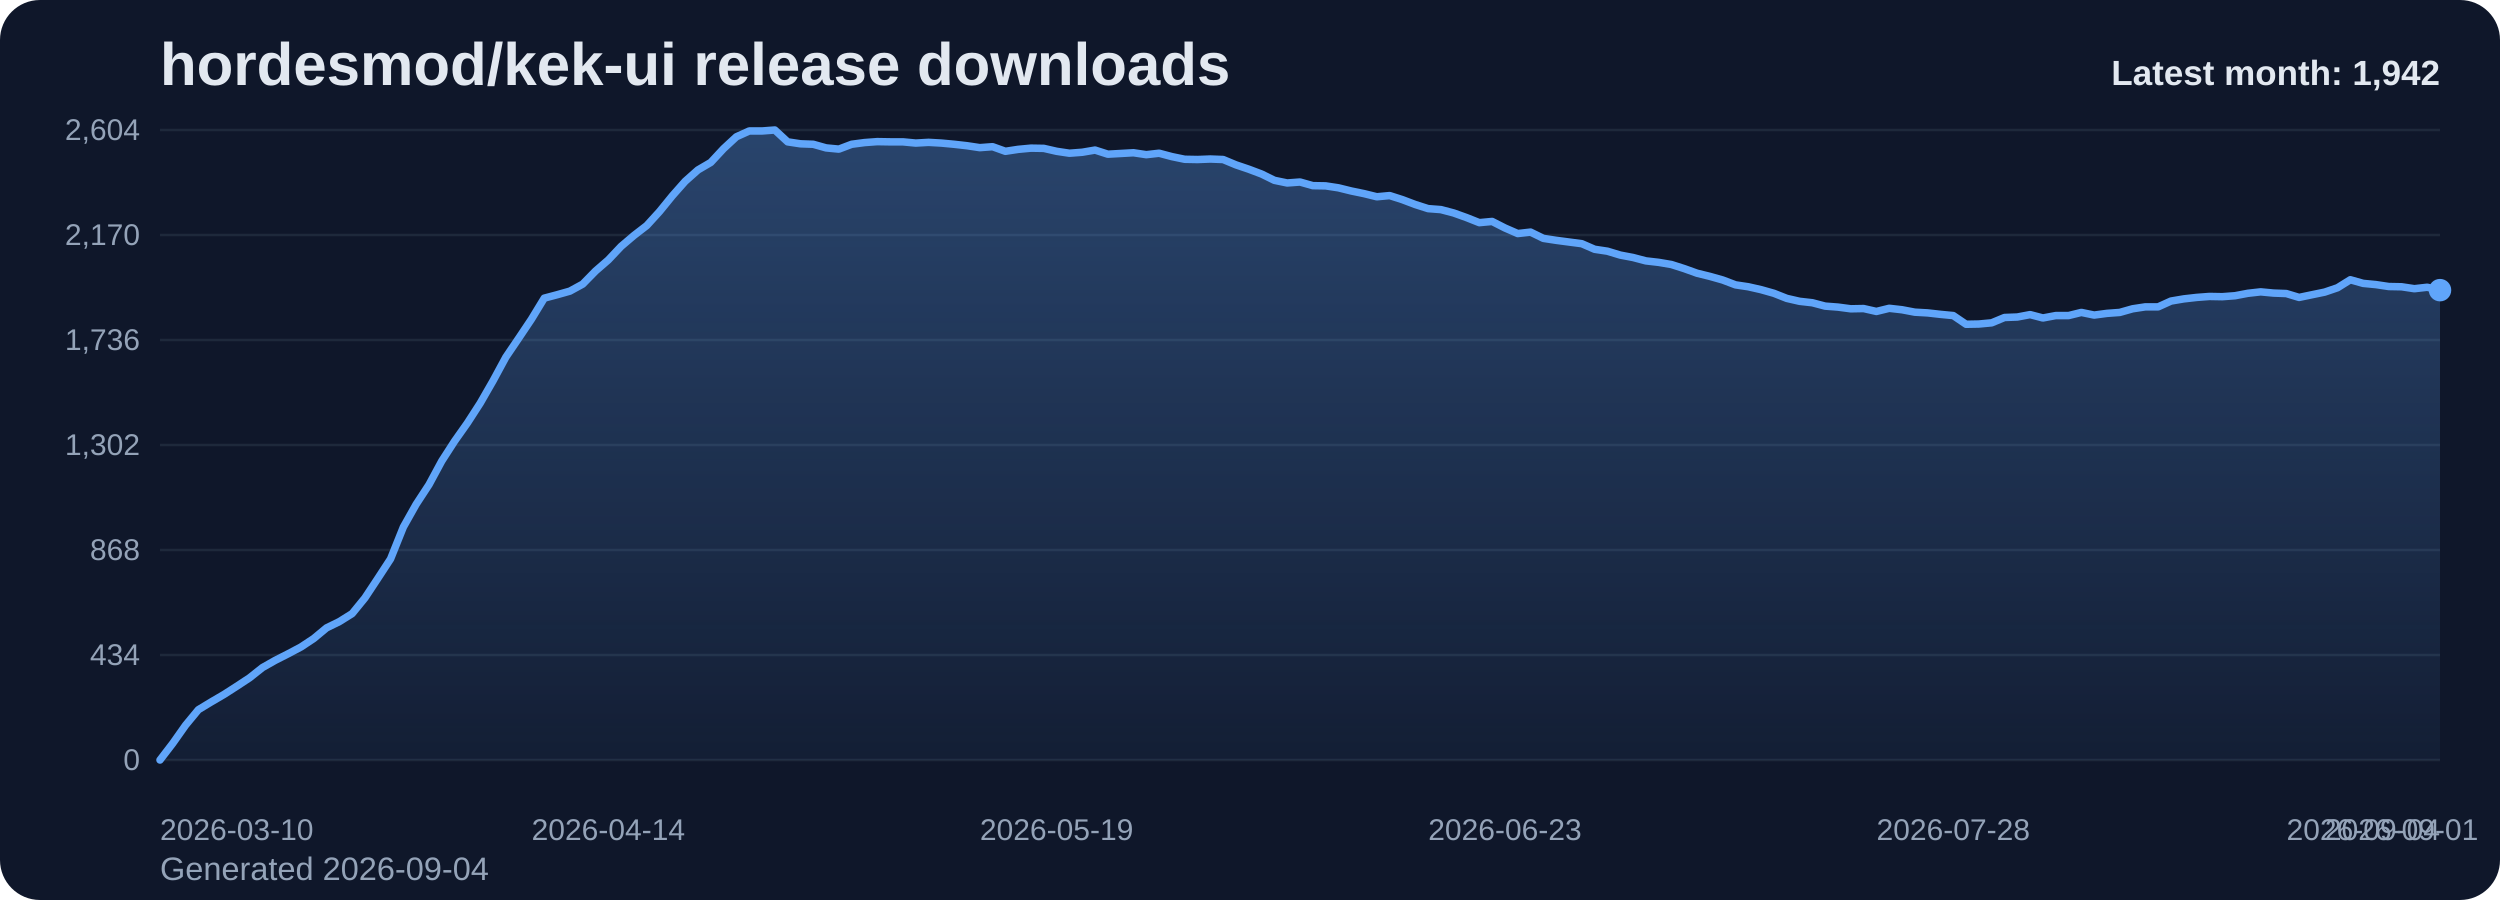
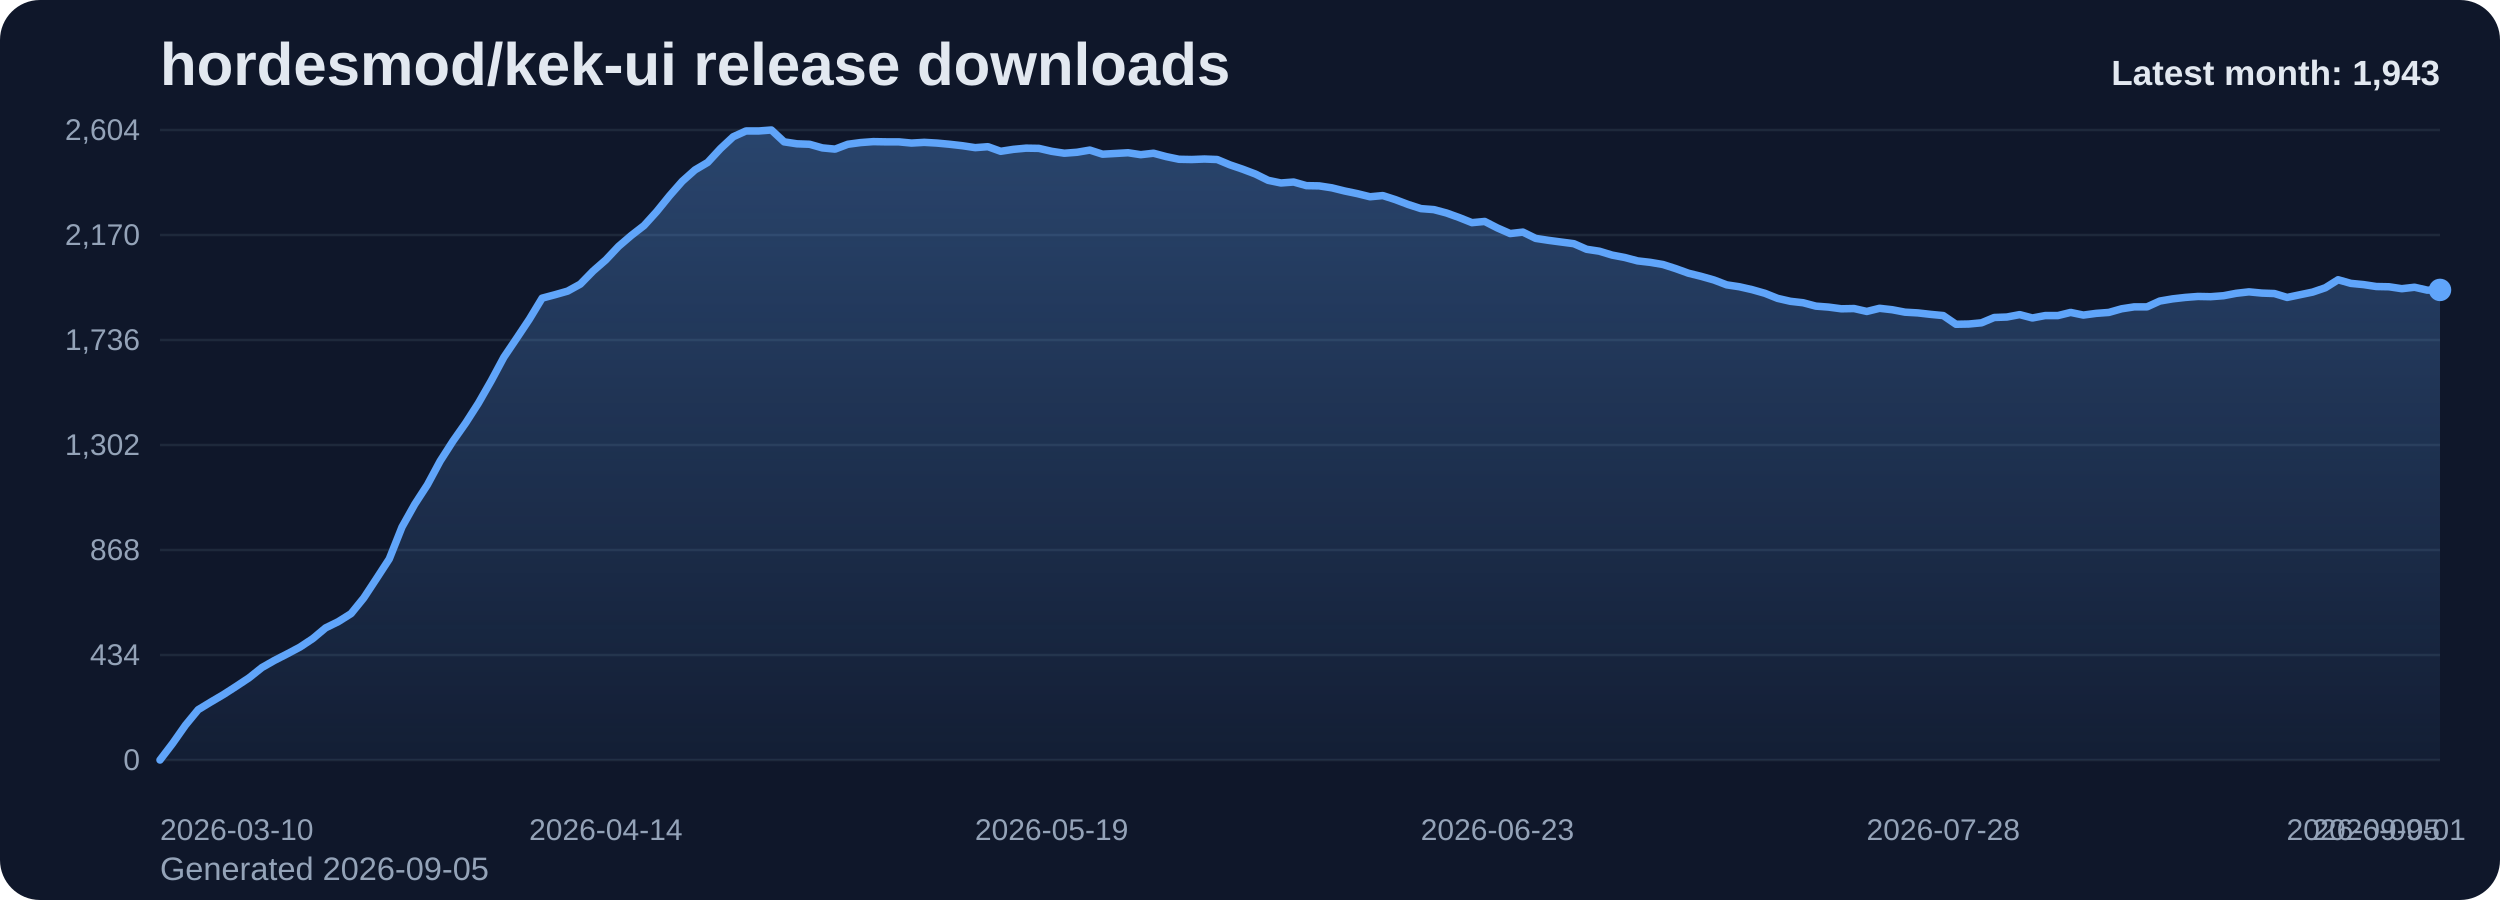
<svg xmlns="http://www.w3.org/2000/svg" viewBox="0 0 1000 360" role="img" aria-label="hordesmod/kek-ui release downloads chart">
  <defs>
    <linearGradient id="fill-monthly-slate" x1="0" y1="0" x2="0" y2="1">
      <stop offset="0%" stop-color="#60a5fa" stop-opacity="0.32" />
      <stop offset="100%" stop-color="#60a5fa" stop-opacity="0.05" />
    </linearGradient>
    <style>
      .bg { fill: #0f172a; }
      .title { font: 700 24px Arial, sans-serif; fill: #e2e8f0; }
      .sub { font: 400 13px Arial, sans-serif; fill: #94a3b8; }
      .grid { stroke: #1e293b; stroke-width: 1; }
      .axis { font: 400 12px Arial, sans-serif; fill: #94a3b8; }
      .line { fill: none; stroke: #60a5fa; stroke-width: 3; stroke-linecap: round; stroke-linejoin: round; }
      .dot { fill: #60a5fa; }
      .value { font: 600 11px Arial, sans-serif; fill: #cbd5e1; }
      .latest { font: 700 14px Arial, sans-serif; fill: #e2e8f0; }
    </style>
  </defs>
  <rect class="bg" x="0" y="0" width="1000" height="360" rx="16" />
  <text class="title" x="64" y="34">hordesmod/kek-ui release downloads</text>
-   <text class="sub" x="64" y="352">Generated 2026-09-04</text>
+   <text class="sub" x="64" y="352">Generated 2026-09-05</text>
  <line x1="64" y1="52.00" x2="976" y2="52.00" class="grid" />
  <text x="56" y="56.00" text-anchor="end" class="axis">2,604</text>
  <line x1="64" y1="94.00" x2="976" y2="94.00" class="grid" />
  <text x="56" y="98.00" text-anchor="end" class="axis">2,170</text>
  <line x1="64" y1="136.00" x2="976" y2="136.00" class="grid" />
  <text x="56" y="140.00" text-anchor="end" class="axis">1,736</text>
  <line x1="64" y1="178.00" x2="976" y2="178.00" class="grid" />
  <text x="56" y="182.00" text-anchor="end" class="axis">1,302</text>
  <line x1="64" y1="220.00" x2="976" y2="220.00" class="grid" />
  <text x="56" y="224.00" text-anchor="end" class="axis">868</text>
  <line x1="64" y1="262.00" x2="976" y2="262.00" class="grid" />
  <text x="56" y="266.00" text-anchor="end" class="axis">434</text>
  <line x1="64" y1="304.00" x2="976" y2="304.00" class="grid" />
  <text x="56" y="308.00" text-anchor="end" class="axis">0</text>
-   <path d="M 64.00 304 L 64.00 304.00 L 69.12 297.32 L 74.25 290.06 L 79.37 283.87 L 84.49 280.77 L 89.62 277.77 L 94.74 274.48 L 99.87 271.10 L 104.99 267.03 L 110.11 264.13 L 115.24 261.52 L 120.36 258.81 L 125.48 255.42 L 130.61 251.16 L 135.73 248.65 L 140.85 245.45 L 145.98 239.16 L 151.10 231.42 L 156.22 223.58 L 161.35 210.81 L 166.47 201.71 L 171.60 193.87 L 176.72 184.39 L 181.84 176.45 L 186.97 169.19 L 192.09 161.26 L 197.21 152.35 L 202.34 142.87 L 207.46 135.32 L 212.58 127.68 L 217.71 119.26 L 222.83 117.90 L 227.96 116.45 L 233.08 113.65 L 238.20 108.42 L 243.33 103.97 L 248.45 98.55 L 253.57 94.19 L 258.70 90.23 L 263.82 84.61 L 268.94 78.32 L 274.07 72.52 L 279.19 67.97 L 284.31 64.97 L 289.44 59.45 L 294.56 54.71 L 299.69 52.39 L 304.81 52.39 L 309.93 52.00 L 315.06 56.74 L 320.18 57.52 L 325.30 57.71 L 330.43 59.16 L 335.55 59.65 L 340.67 57.71 L 345.80 57.03 L 350.92 56.65 L 356.04 56.74 L 361.17 56.74 L 366.29 57.23 L 371.42 56.94 L 376.54 57.23 L 381.66 57.71 L 386.79 58.29 L 391.91 59.06 L 397.03 58.68 L 402.16 60.52 L 407.28 59.74 L 412.40 59.26 L 417.53 59.35 L 422.65 60.52 L 427.78 61.29 L 432.90 60.90 L 438.02 60.03 L 443.15 61.68 L 448.27 61.39 L 453.39 61.10 L 458.52 61.87 L 463.64 61.29 L 468.76 62.65 L 473.89 63.71 L 479.01 63.81 L 484.13 63.61 L 489.26 63.81 L 494.38 65.94 L 499.51 67.68 L 504.63 69.61 L 509.75 72.13 L 514.88 73.19 L 520.00 72.81 L 525.12 74.26 L 530.25 74.35 L 535.37 75.13 L 540.49 76.39 L 545.62 77.45 L 550.74 78.71 L 555.87 78.23 L 560.99 79.87 L 566.11 81.81 L 571.24 83.45 L 576.36 83.84 L 581.48 85.19 L 586.61 87.03 L 591.73 89.06 L 596.85 88.58 L 601.98 91.19 L 607.10 93.42 L 612.22 92.84 L 617.35 95.35 L 622.47 96.13 L 627.60 96.81 L 632.72 97.48 L 637.84 99.71 L 642.97 100.48 L 648.09 102.03 L 653.21 103.00 L 658.34 104.35 L 663.46 104.94 L 668.58 105.81 L 673.71 107.45 L 678.83 109.29 L 683.96 110.55 L 689.08 112.00 L 694.20 113.94 L 699.33 114.71 L 704.45 115.87 L 709.57 117.32 L 714.70 119.35 L 719.82 120.52 L 724.94 121.10 L 730.07 122.45 L 735.19 122.84 L 740.31 123.52 L 745.44 123.42 L 750.56 124.58 L 755.69 123.32 L 760.81 123.90 L 765.93 124.87 L 771.06 125.16 L 776.18 125.74 L 781.30 126.23 L 786.43 129.71 L 791.55 129.61 L 796.67 129.13 L 801.80 127.00 L 806.92 126.81 L 812.04 125.84 L 817.17 127.19 L 822.29 126.23 L 827.42 126.23 L 832.54 124.97 L 837.66 126.03 L 842.79 125.35 L 847.91 124.97 L 853.03 123.52 L 858.16 122.74 L 863.28 122.74 L 868.40 120.42 L 873.53 119.55 L 878.65 118.97 L 883.78 118.58 L 888.90 118.68 L 894.02 118.29 L 899.15 117.32 L 904.27 116.74 L 909.39 117.23 L 914.52 117.42 L 919.64 118.97 L 924.76 117.90 L 929.89 116.84 L 935.01 115.10 L 940.13 111.90 L 945.26 113.35 L 950.38 113.84 L 955.51 114.61 L 960.63 114.71 L 965.75 115.48 L 970.88 114.90 L 976.00 116.06 L 976.00 304 Z" fill="url(#fill-monthly-slate)" />
-   <polyline class="line" points="64.00,304.00 69.12,297.32 74.25,290.06 79.37,283.87 84.49,280.77 89.62,277.77 94.74,274.48 99.87,271.10 104.99,267.03 110.11,264.13 115.24,261.52 120.36,258.81 125.48,255.42 130.61,251.16 135.73,248.65 140.85,245.45 145.98,239.16 151.10,231.42 156.22,223.58 161.35,210.81 166.47,201.71 171.60,193.87 176.72,184.39 181.84,176.45 186.97,169.19 192.09,161.26 197.21,152.35 202.34,142.87 207.46,135.32 212.58,127.68 217.71,119.26 222.83,117.90 227.96,116.45 233.08,113.65 238.20,108.42 243.33,103.97 248.45,98.55 253.57,94.19 258.70,90.23 263.82,84.61 268.94,78.32 274.07,72.52 279.19,67.97 284.31,64.97 289.44,59.45 294.56,54.71 299.69,52.39 304.81,52.39 309.93,52.00 315.06,56.74 320.18,57.52 325.30,57.71 330.43,59.16 335.55,59.65 340.67,57.71 345.80,57.03 350.92,56.65 356.04,56.74 361.17,56.74 366.29,57.23 371.42,56.94 376.54,57.23 381.66,57.71 386.79,58.29 391.91,59.06 397.03,58.68 402.16,60.52 407.28,59.74 412.40,59.26 417.53,59.35 422.65,60.52 427.78,61.29 432.90,60.90 438.02,60.03 443.15,61.68 448.27,61.39 453.39,61.10 458.52,61.87 463.64,61.29 468.76,62.65 473.89,63.71 479.01,63.81 484.13,63.61 489.26,63.81 494.38,65.94 499.51,67.68 504.63,69.61 509.75,72.13 514.88,73.19 520.00,72.81 525.12,74.26 530.25,74.35 535.37,75.13 540.49,76.39 545.62,77.45 550.74,78.71 555.87,78.23 560.99,79.87 566.11,81.81 571.24,83.45 576.36,83.84 581.48,85.19 586.61,87.03 591.73,89.06 596.85,88.58 601.98,91.19 607.10,93.42 612.22,92.84 617.35,95.35 622.47,96.13 627.60,96.81 632.72,97.48 637.84,99.71 642.97,100.48 648.09,102.03 653.21,103.00 658.34,104.35 663.46,104.94 668.58,105.81 673.71,107.45 678.83,109.29 683.96,110.55 689.08,112.00 694.20,113.94 699.33,114.71 704.45,115.87 709.57,117.32 714.70,119.35 719.82,120.52 724.94,121.10 730.07,122.45 735.19,122.84 740.31,123.52 745.44,123.42 750.56,124.58 755.69,123.32 760.81,123.90 765.93,124.87 771.06,125.16 776.18,125.74 781.30,126.23 786.43,129.71 791.55,129.61 796.67,129.13 801.80,127.00 806.92,126.81 812.04,125.84 817.17,127.19 822.29,126.23 827.42,126.23 832.54,124.97 837.66,126.03 842.79,125.35 847.91,124.97 853.03,123.52 858.16,122.74 863.28,122.74 868.40,120.42 873.53,119.55 878.65,118.97 883.78,118.58 888.90,118.68 894.02,118.29 899.15,117.32 904.27,116.74 909.39,117.23 914.52,117.42 919.64,118.97 924.76,117.90 929.89,116.84 935.01,115.10 940.13,111.90 945.26,113.35 950.38,113.84 955.51,114.61 960.63,114.71 965.75,115.48 970.88,114.90 976.00,116.06" />
-   <circle class="dot" cx="976.00" cy="116.06" r="4.5" />
+   <path d="M 64.00 304 L 64.00 304.00 L 69.09 297.32 L 74.19 290.06 L 79.28 283.87 L 84.38 280.77 L 89.47 277.77 L 94.57 274.48 L 99.66 271.10 L 104.76 267.03 L 109.85 264.13 L 114.95 261.52 L 120.04 258.81 L 125.14 255.42 L 130.23 251.16 L 135.33 248.65 L 140.42 245.45 L 145.52 239.16 L 150.61 231.42 L 155.71 223.58 L 160.80 210.81 L 165.90 201.71 L 170.99 193.87 L 176.09 184.39 L 181.18 176.45 L 186.28 169.19 L 191.37 161.26 L 196.47 152.35 L 201.56 142.87 L 206.66 135.32 L 211.75 127.68 L 216.85 119.26 L 221.94 117.90 L 227.04 116.45 L 232.13 113.65 L 237.23 108.42 L 242.32 103.97 L 247.42 98.55 L 252.51 94.19 L 257.61 90.23 L 262.70 84.61 L 267.80 78.32 L 272.89 72.52 L 277.99 67.97 L 283.08 64.97 L 288.18 59.45 L 293.27 54.71 L 298.37 52.39 L 303.46 52.39 L 308.56 52.00 L 313.65 56.74 L 318.75 57.52 L 323.84 57.71 L 328.94 59.16 L 334.03 59.65 L 339.13 57.71 L 344.22 57.03 L 349.32 56.65 L 354.41 56.74 L 359.51 56.74 L 364.60 57.23 L 369.70 56.94 L 374.79 57.23 L 379.89 57.71 L 384.98 58.29 L 390.08 59.06 L 395.17 58.68 L 400.27 60.52 L 405.36 59.74 L 410.46 59.26 L 415.55 59.35 L 420.65 60.52 L 425.74 61.29 L 430.84 60.90 L 435.93 60.03 L 441.03 61.68 L 446.12 61.39 L 451.22 61.10 L 456.31 61.87 L 461.41 61.29 L 466.50 62.65 L 471.60 63.71 L 476.69 63.81 L 481.79 63.61 L 486.88 63.81 L 491.98 65.94 L 497.07 67.68 L 502.17 69.61 L 507.26 72.13 L 512.36 73.19 L 517.45 72.81 L 522.55 74.26 L 527.64 74.35 L 532.74 75.13 L 537.83 76.39 L 542.93 77.45 L 548.02 78.71 L 553.12 78.23 L 558.21 79.87 L 563.31 81.81 L 568.40 83.45 L 573.50 83.84 L 578.59 85.19 L 583.69 87.03 L 588.78 89.06 L 593.88 88.58 L 598.97 91.19 L 604.07 93.42 L 609.16 92.84 L 614.26 95.35 L 619.35 96.13 L 624.45 96.81 L 629.54 97.48 L 634.64 99.71 L 639.73 100.48 L 644.83 102.03 L 649.92 103.00 L 655.02 104.35 L 660.11 104.94 L 665.21 105.81 L 670.30 107.45 L 675.40 109.29 L 680.49 110.55 L 685.59 112.00 L 690.68 113.94 L 695.78 114.71 L 700.87 115.87 L 705.97 117.32 L 711.06 119.35 L 716.16 120.52 L 721.25 121.10 L 726.35 122.45 L 731.44 122.84 L 736.54 123.52 L 741.63 123.42 L 746.73 124.58 L 751.82 123.32 L 756.92 123.90 L 762.01 124.87 L 767.11 125.16 L 772.20 125.74 L 777.30 126.23 L 782.39 129.71 L 787.49 129.61 L 792.58 129.13 L 797.68 127.00 L 802.77 126.81 L 807.87 125.84 L 812.96 127.19 L 818.06 126.23 L 823.15 126.23 L 828.25 124.97 L 833.34 126.03 L 838.44 125.35 L 843.53 124.97 L 848.63 123.52 L 853.72 122.74 L 858.82 122.74 L 863.91 120.42 L 869.01 119.55 L 874.10 118.97 L 879.20 118.58 L 884.29 118.68 L 889.39 118.29 L 894.48 117.32 L 899.58 116.74 L 904.67 117.23 L 909.77 117.42 L 914.86 118.97 L 919.96 117.90 L 925.05 116.84 L 930.15 115.10 L 935.24 111.90 L 940.34 113.35 L 945.43 113.84 L 950.53 114.61 L 955.62 114.71 L 960.72 115.48 L 965.81 114.90 L 970.91 116.06 L 976.00 115.97 L 976.00 304 Z" fill="url(#fill-monthly-slate)" />
+   <polyline class="line" points="64.00,304.00 69.09,297.32 74.19,290.06 79.28,283.87 84.38,280.77 89.47,277.77 94.57,274.48 99.66,271.10 104.76,267.03 109.85,264.13 114.95,261.52 120.04,258.81 125.14,255.42 130.23,251.16 135.33,248.65 140.42,245.45 145.52,239.16 150.61,231.42 155.71,223.58 160.80,210.81 165.90,201.71 170.99,193.87 176.09,184.39 181.18,176.45 186.28,169.19 191.37,161.26 196.47,152.35 201.56,142.87 206.66,135.32 211.75,127.68 216.85,119.26 221.94,117.90 227.04,116.45 232.13,113.65 237.23,108.42 242.32,103.97 247.42,98.55 252.51,94.19 257.61,90.23 262.70,84.61 267.80,78.32 272.89,72.52 277.99,67.97 283.08,64.97 288.18,59.45 293.27,54.71 298.37,52.39 303.46,52.39 308.56,52.00 313.65,56.74 318.75,57.52 323.84,57.71 328.94,59.16 334.03,59.65 339.13,57.71 344.22,57.03 349.32,56.65 354.41,56.74 359.51,56.74 364.60,57.23 369.70,56.94 374.79,57.23 379.89,57.71 384.98,58.29 390.08,59.06 395.17,58.68 400.27,60.52 405.36,59.74 410.46,59.26 415.55,59.35 420.65,60.52 425.74,61.29 430.84,60.90 435.93,60.03 441.03,61.68 446.12,61.39 451.22,61.10 456.31,61.87 461.41,61.29 466.50,62.65 471.60,63.71 476.69,63.81 481.79,63.61 486.88,63.81 491.98,65.94 497.07,67.68 502.17,69.61 507.26,72.13 512.36,73.19 517.45,72.81 522.55,74.26 527.64,74.35 532.74,75.13 537.83,76.39 542.93,77.45 548.02,78.71 553.12,78.23 558.21,79.87 563.31,81.81 568.40,83.45 573.50,83.84 578.59,85.19 583.69,87.03 588.78,89.06 593.88,88.58 598.97,91.19 604.07,93.42 609.16,92.84 614.26,95.35 619.35,96.13 624.45,96.81 629.54,97.48 634.64,99.71 639.73,100.48 644.83,102.03 649.92,103.00 655.02,104.35 660.11,104.94 665.21,105.81 670.30,107.45 675.40,109.29 680.49,110.55 685.59,112.00 690.68,113.94 695.78,114.71 700.87,115.87 705.97,117.32 711.06,119.35 716.16,120.52 721.25,121.10 726.35,122.45 731.44,122.84 736.54,123.52 741.63,123.42 746.73,124.58 751.82,123.32 756.92,123.90 762.01,124.87 767.11,125.16 772.20,125.74 777.30,126.23 782.39,129.71 787.49,129.61 792.58,129.13 797.68,127.00 802.77,126.81 807.87,125.84 812.96,127.19 818.06,126.23 823.15,126.23 828.25,124.97 833.34,126.03 838.44,125.35 843.53,124.97 848.63,123.52 853.72,122.74 858.82,122.74 863.91,120.42 869.01,119.55 874.10,118.97 879.20,118.58 884.29,118.68 889.39,118.29 894.48,117.32 899.58,116.74 904.67,117.23 909.77,117.42 914.86,118.97 919.96,117.90 925.05,116.84 930.15,115.10 935.24,111.90 940.34,113.35 945.43,113.84 950.53,114.61 955.62,114.71 960.72,115.48 965.81,114.90 970.91,116.06 976.00,115.97" />
+   <circle class="dot" cx="976.00" cy="115.97" r="4.5" />
  <text class="axis" x="64.00" y="336" text-anchor="start">2026-03-10</text>
-   <text class="axis" x="243.33" y="336" text-anchor="middle">2026-04-14</text>
-   <text class="axis" x="422.65" y="336" text-anchor="middle">2026-05-19</text>
-   <text class="axis" x="601.98" y="336" text-anchor="middle">2026-06-23</text>
-   <text class="axis" x="781.30" y="336" text-anchor="middle">2026-07-28</text>
-   <text class="axis" x="960.63" y="336" text-anchor="middle">2026-09-01</text>
-   <text class="axis" x="976.00" y="336" text-anchor="end">2026-09-04</text>
-   <text class="latest" x="976" y="34" text-anchor="end">Latest month: 1,942</text>
+   <text class="axis" x="242.32" y="336" text-anchor="middle">2026-04-14</text>
+   <text class="axis" x="420.65" y="336" text-anchor="middle">2026-05-19</text>
+   <text class="axis" x="598.97" y="336" text-anchor="middle">2026-06-23</text>
+   <text class="axis" x="777.30" y="336" text-anchor="middle">2026-07-28</text>
+   <text class="axis" x="955.62" y="336" text-anchor="middle">2026-09-01</text>
+   <text class="axis" x="976.00" y="336" text-anchor="end">2026-09-05</text>
+   <text class="latest" x="976" y="34" text-anchor="end">Latest month: 1,943</text>
</svg>
